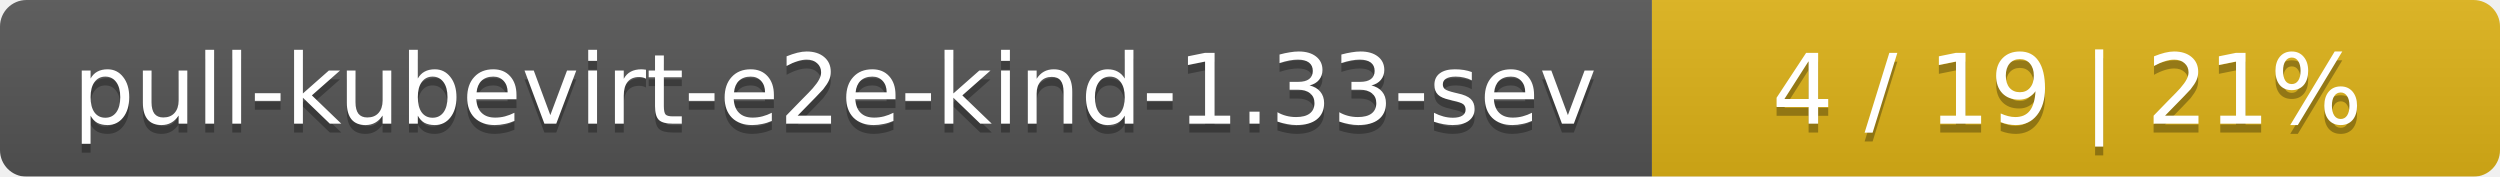
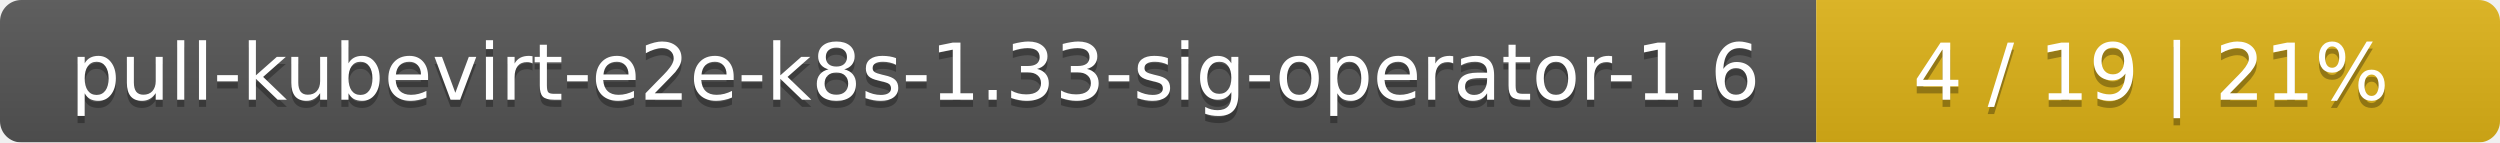
- <svg xmlns="http://www.w3.org/2000/svg" width="283" height="20">
+ <svg xmlns="http://www.w3.org/2000/svg" width="351" height="20">
  <linearGradient id="smooth" x2="0" y2="100%">
    <stop offset="0" stop-color="#bbb" stop-opacity=".1" />
    <stop offset="1" stop-opacity=".1" />
  </linearGradient>
  <mask id="round">
-     <rect width="283" height="20" rx="3" fill="#fff" />
+     <rect width="351" height="20" rx="3" fill="#fff" />
  </mask>
  <g mask="url(#round)">
-     <rect width="187" height="20" fill="#555" />
-     <rect x="187" width="96" height="20" fill="#dfb317" />
-     <rect width="283" height="20" fill="url(#smooth)" />
+     <rect width="255" height="20" fill="#555" />
+     <rect x="255" width="96" height="20" fill="#dfb317" />
+     <rect width="351" height="20" fill="url(#smooth)" />
  </g>
  <g fill="#fff" text-anchor="middle" font-family="DejaVu Sans,Verdana,Geneva,sans-serif" font-size="11">
-     <text x="94.5" y="15" fill="#010101" fill-opacity=".3">pull-kubevirt-e2e-kind-1.33-sev</text>
-     <text x="94.5" y="14">pull-kubevirt-e2e-kind-1.33-sev</text>
-     <text x="234" y="15" fill="#010101" fill-opacity=".3">4 / 19    |    21%</text>
-     <text x="234" y="14">4 / 19    |    21%</text>
+     <text x="128.5" y="15" fill="#010101" fill-opacity=".3">pull-kubevirt-e2e-k8s-1.33-sig-operator-1.6</text>
+     <text x="128.5" y="14">pull-kubevirt-e2e-k8s-1.33-sig-operator-1.6</text>
+     <text x="302" y="15" fill="#010101" fill-opacity=".3">4 / 19    |    21%</text>
+     <text x="302" y="14">4 / 19    |    21%</text>
  </g>
</svg>
